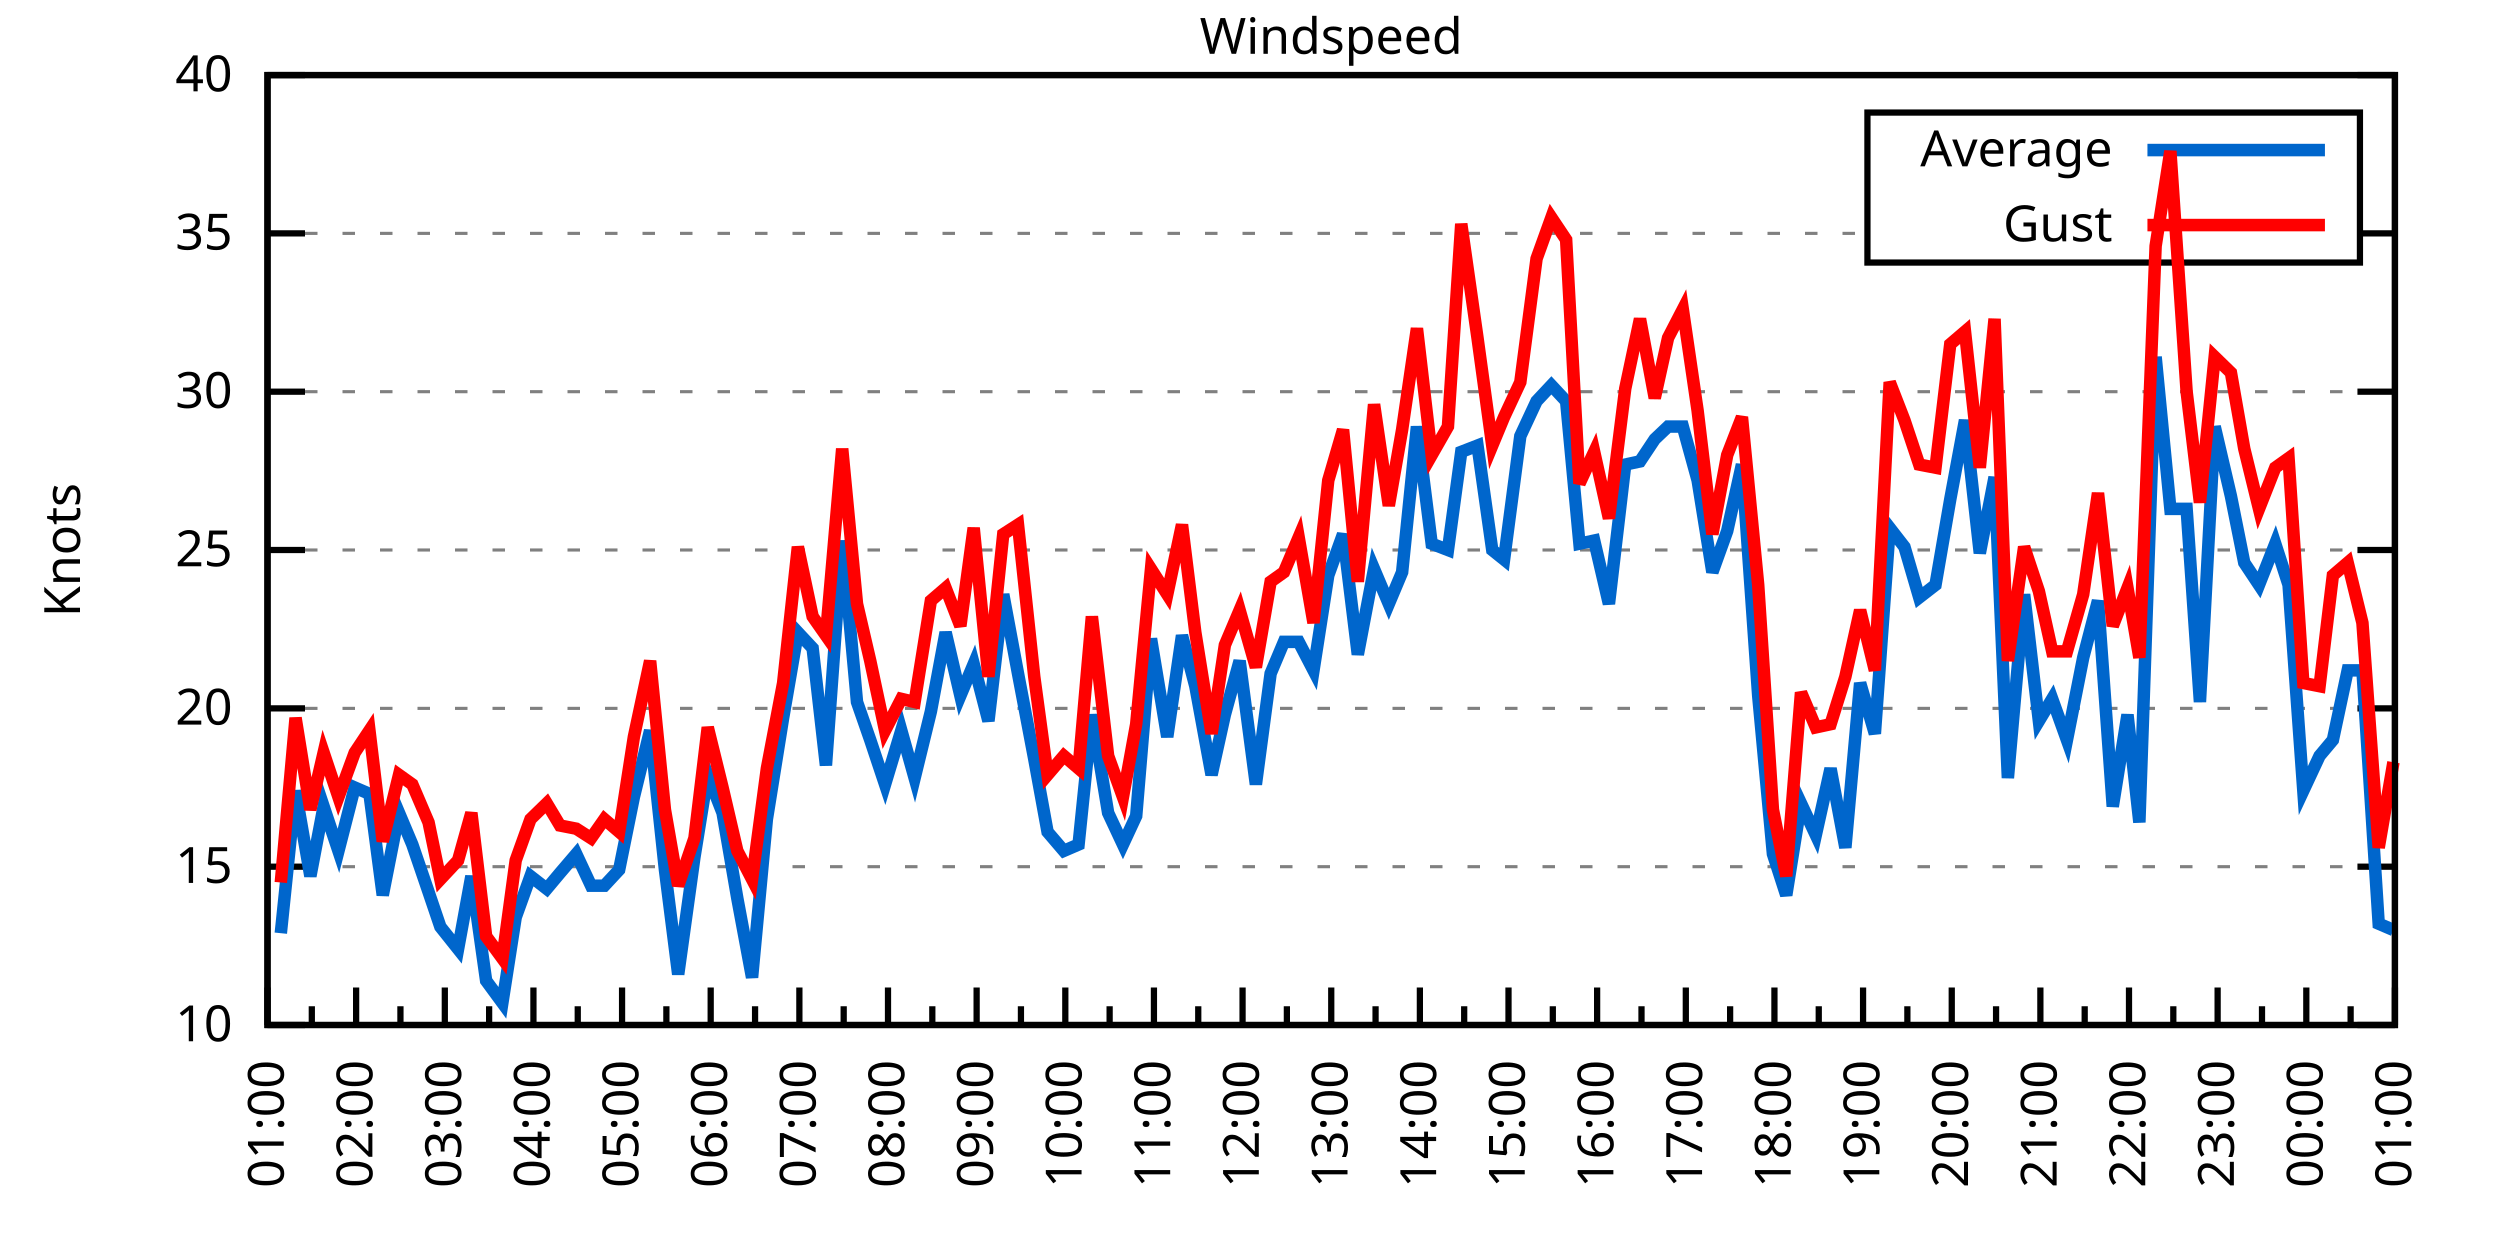
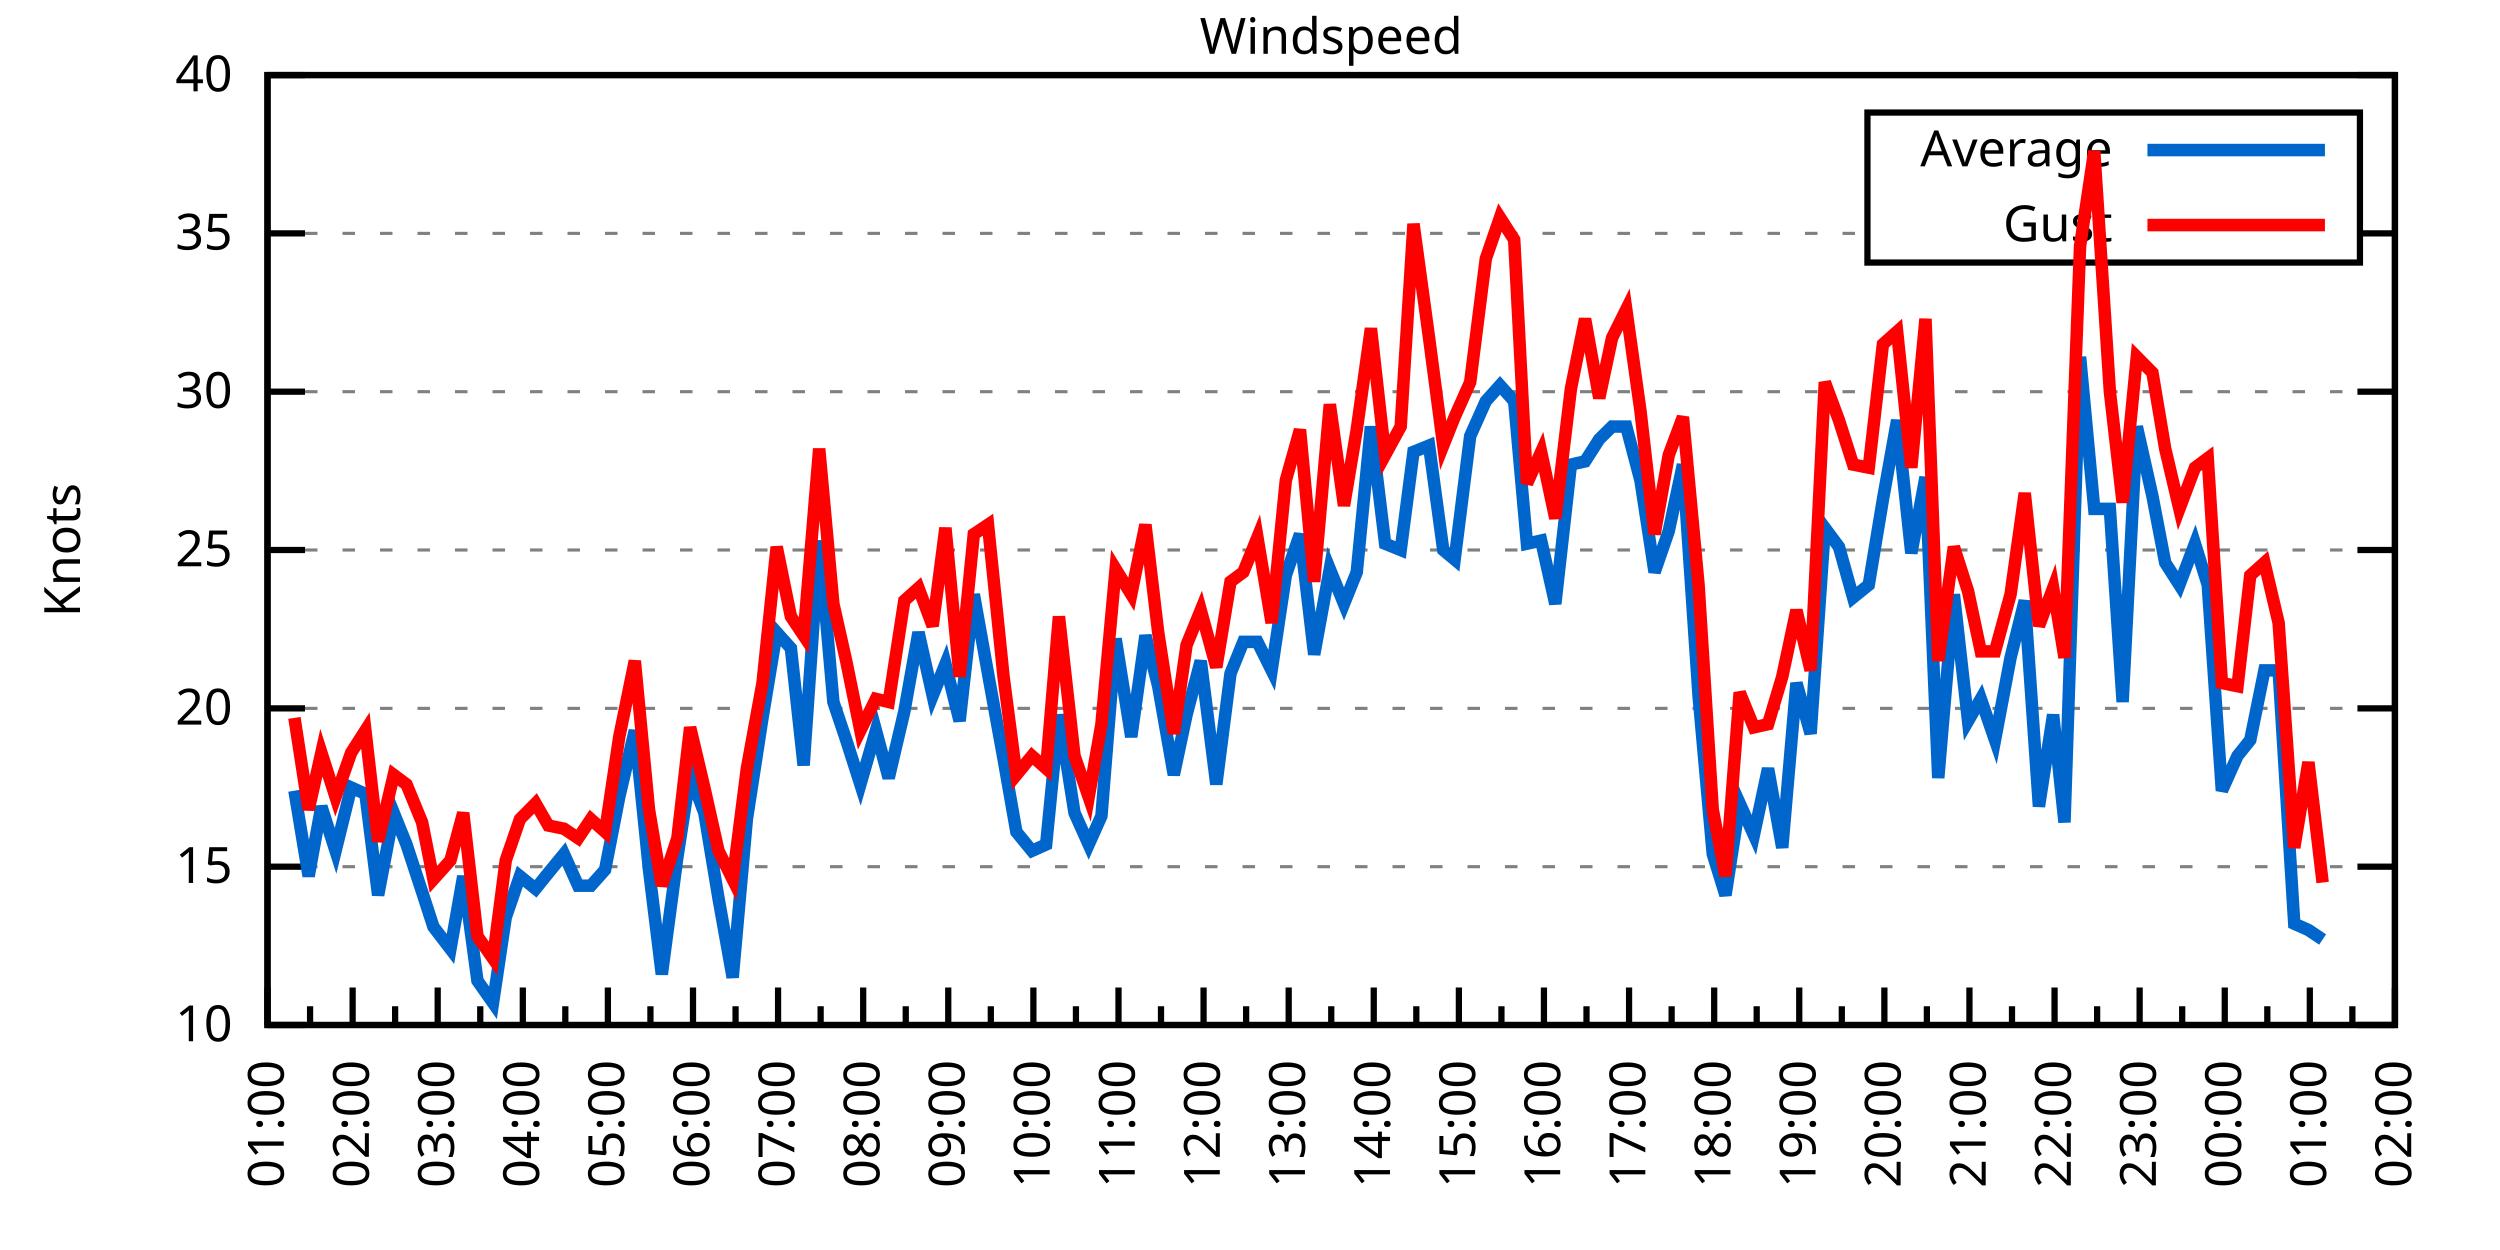
<svg xmlns="http://www.w3.org/2000/svg" xmlns:xlink="http://www.w3.org/1999/xlink" width="400" height="200" viewBox="0 0 400 200">
  <g id="gnuplot_canvas">
    <rect x="0" y="0" width="400" height="200" fill="none" />
    <defs>
      <circle id="gpDot" r="0.5" stroke-width="0.5" stroke="currentColor" />
      <path id="gpPt0" stroke-width="0.333" stroke="currentColor" d="M-1,0 h2 M0,-1 v2" />
      <path id="gpPt1" stroke-width="0.333" stroke="currentColor" d="M-1,-1 L1,1 M1,-1 L-1,1" />
      <path id="gpPt2" stroke-width="0.333" stroke="currentColor" d="M-1,0 L1,0 M0,-1 L0,1 M-1,-1 L1,1 M-1,1 L1,-1" />
      <rect id="gpPt3" stroke-width="0.333" stroke="currentColor" x="-1" y="-1" width="2" height="2" />
      <rect id="gpPt4" stroke-width="0.333" stroke="currentColor" fill="currentColor" x="-1" y="-1" width="2" height="2" />
      <circle id="gpPt5" stroke-width="0.333" stroke="currentColor" cx="0" cy="0" r="1" />
      <use xlink:href="#gpPt5" id="gpPt6" fill="currentColor" stroke="none" />
      <path id="gpPt7" stroke-width="0.333" stroke="currentColor" d="M0,-1.33 L-1.33,0.67 L1.33,0.67 z" />
      <use xlink:href="#gpPt7" id="gpPt8" fill="currentColor" stroke="none" />
      <use xlink:href="#gpPt7" id="gpPt9" stroke="currentColor" transform="rotate(180)" />
      <use xlink:href="#gpPt9" id="gpPt10" fill="currentColor" stroke="none" />
      <use xlink:href="#gpPt3" id="gpPt11" stroke="currentColor" transform="rotate(45)" />
      <use xlink:href="#gpPt11" id="gpPt12" fill="currentColor" stroke="none" />
      <path id="gpPt13" stroke-width="0.333" stroke="currentColor" d="M0,1.330 L1.265,0.411 L0.782,-1.067 L-0.782,-1.076 L-1.265,0.411 z" />
      <use xlink:href="#gpPt13" id="gpPt14" fill="currentColor" stroke="none" />
      <filter id="textbox" filterUnits="objectBoundingBox" x="0" y="0" height="1" width="1">
        <feFlood flood-color="white" flood-opacity="1" result="bgnd" />
        <feComposite in="SourceGraphic" in2="bgnd" operator="atop" />
      </filter>
      <filter id="greybox" filterUnits="objectBoundingBox" x="0" y="0" height="1" width="1">
        <feFlood flood-color="lightgrey" flood-opacity="1" result="grey" />
        <feComposite in="SourceGraphic" in2="grey" operator="atop" />
      </filter>
    </defs>
    <g fill="none" color="white" stroke="currentColor" stroke-width="1.00" stroke-linecap="butt" stroke-linejoin="miter">
</g>
    <g fill="none" color="black" stroke="currentColor" stroke-width="1.00" stroke-linecap="butt" stroke-linejoin="miter">
      <g stroke="none" shape-rendering="crispEdges">
        <polygon fill="rgb(255, 255, 255)" points="42.80,164.00 383.18,164.00 383.18,12.02 42.80,12.02 " />
      </g>
    </g>
    <g fill="none" color="black" stroke="currentColor" stroke-width="1.00" stroke-linecap="butt" stroke-linejoin="miter">
</g>
    <g fill="none" color="black" stroke="black" stroke-width="0.50" stroke-linecap="butt" stroke-linejoin="miter">
</g>
    <g fill="none" color="gray" stroke="currentColor" stroke-width="0.50" stroke-linecap="butt" stroke-linejoin="miter">
      <path stroke="gray" stroke-dasharray="2,4" class="gridline" d="M42.80,164.00 L383.19,164.00  " />
    </g>
    <g fill="none" color="gray" stroke="gray" stroke-width="1.00" stroke-linecap="butt" stroke-linejoin="miter">
</g>
    <g fill="none" color="black" stroke="currentColor" stroke-width="1.00" stroke-linecap="butt" stroke-linejoin="miter">
      <path stroke="black" d="M42.80,164.00 L48.80,164.00 M383.19,164.00 L377.19,164.00  " />
      <g transform="translate(37.20,166.60)" stroke="none" fill="black" font-family="Sans" font-size="8.00" text-anchor="end">
        <text>
          <tspan font-family="Sans"> 10</tspan>
        </text>
      </g>
    </g>
    <g fill="none" color="black" stroke="currentColor" stroke-width="1.00" stroke-linecap="butt" stroke-linejoin="miter">
</g>
    <g fill="none" color="black" stroke="black" stroke-width="0.50" stroke-linecap="butt" stroke-linejoin="miter">
</g>
    <g fill="none" color="gray" stroke="currentColor" stroke-width="0.50" stroke-linecap="butt" stroke-linejoin="miter">
      <path stroke="gray" stroke-dasharray="2,4" class="gridline" d="M42.80,138.67 L383.19,138.67  " />
    </g>
    <g fill="none" color="gray" stroke="gray" stroke-width="1.00" stroke-linecap="butt" stroke-linejoin="miter">
</g>
    <g fill="none" color="black" stroke="currentColor" stroke-width="1.00" stroke-linecap="butt" stroke-linejoin="miter">
      <path stroke="black" d="M42.80,138.67 L48.80,138.67 M383.19,138.67 L377.19,138.67  " />
      <g transform="translate(37.20,141.27)" stroke="none" fill="black" font-family="Sans" font-size="8.00" text-anchor="end">
        <text>
          <tspan font-family="Sans"> 15</tspan>
        </text>
      </g>
    </g>
    <g fill="none" color="black" stroke="currentColor" stroke-width="1.00" stroke-linecap="butt" stroke-linejoin="miter">
</g>
    <g fill="none" color="black" stroke="black" stroke-width="0.50" stroke-linecap="butt" stroke-linejoin="miter">
</g>
    <g fill="none" color="gray" stroke="currentColor" stroke-width="0.50" stroke-linecap="butt" stroke-linejoin="miter">
      <path stroke="gray" stroke-dasharray="2,4" class="gridline" d="M42.80,113.34 L383.19,113.34  " />
    </g>
    <g fill="none" color="gray" stroke="gray" stroke-width="1.00" stroke-linecap="butt" stroke-linejoin="miter">
</g>
    <g fill="none" color="black" stroke="currentColor" stroke-width="1.00" stroke-linecap="butt" stroke-linejoin="miter">
      <path stroke="black" d="M42.80,113.34 L48.80,113.34 M383.19,113.34 L377.19,113.34  " />
      <g transform="translate(37.20,115.94)" stroke="none" fill="black" font-family="Sans" font-size="8.00" text-anchor="end">
        <text>
          <tspan font-family="Sans"> 20</tspan>
        </text>
      </g>
    </g>
    <g fill="none" color="black" stroke="currentColor" stroke-width="1.00" stroke-linecap="butt" stroke-linejoin="miter">
</g>
    <g fill="none" color="black" stroke="black" stroke-width="0.50" stroke-linecap="butt" stroke-linejoin="miter">
</g>
    <g fill="none" color="gray" stroke="currentColor" stroke-width="0.50" stroke-linecap="butt" stroke-linejoin="miter">
      <path stroke="gray" stroke-dasharray="2,4" class="gridline" d="M42.80,88.00 L383.19,88.00  " />
    </g>
    <g fill="none" color="gray" stroke="gray" stroke-width="1.00" stroke-linecap="butt" stroke-linejoin="miter">
</g>
    <g fill="none" color="black" stroke="currentColor" stroke-width="1.00" stroke-linecap="butt" stroke-linejoin="miter">
      <path stroke="black" d="M42.80,88.00 L48.80,88.00 M383.19,88.00 L377.19,88.00  " />
      <g transform="translate(37.20,90.60)" stroke="none" fill="black" font-family="Sans" font-size="8.00" text-anchor="end">
        <text>
          <tspan font-family="Sans"> 25</tspan>
        </text>
      </g>
    </g>
    <g fill="none" color="black" stroke="currentColor" stroke-width="1.00" stroke-linecap="butt" stroke-linejoin="miter">
</g>
    <g fill="none" color="black" stroke="black" stroke-width="0.50" stroke-linecap="butt" stroke-linejoin="miter">
</g>
    <g fill="none" color="gray" stroke="currentColor" stroke-width="0.50" stroke-linecap="butt" stroke-linejoin="miter">
      <path stroke="gray" stroke-dasharray="2,4" class="gridline" d="M42.80,62.67 L383.19,62.67  " />
    </g>
    <g fill="none" color="gray" stroke="gray" stroke-width="1.00" stroke-linecap="butt" stroke-linejoin="miter">
</g>
    <g fill="none" color="black" stroke="currentColor" stroke-width="1.00" stroke-linecap="butt" stroke-linejoin="miter">
      <path stroke="black" d="M42.80,62.67 L48.80,62.67 M383.19,62.67 L377.19,62.67  " />
      <g transform="translate(37.20,65.27)" stroke="none" fill="black" font-family="Sans" font-size="8.00" text-anchor="end">
        <text>
          <tspan font-family="Sans"> 30</tspan>
        </text>
      </g>
    </g>
    <g fill="none" color="black" stroke="currentColor" stroke-width="1.00" stroke-linecap="butt" stroke-linejoin="miter">
</g>
    <g fill="none" color="black" stroke="black" stroke-width="0.50" stroke-linecap="butt" stroke-linejoin="miter">
</g>
    <g fill="none" color="gray" stroke="currentColor" stroke-width="0.50" stroke-linecap="butt" stroke-linejoin="miter">
      <path stroke="gray" stroke-dasharray="2,4" class="gridline" d="M42.80,37.34 L298.79,37.34 M377.59,37.34 L383.19,37.34  " />
    </g>
    <g fill="none" color="gray" stroke="gray" stroke-width="1.00" stroke-linecap="butt" stroke-linejoin="miter">
</g>
    <g fill="none" color="black" stroke="currentColor" stroke-width="1.00" stroke-linecap="butt" stroke-linejoin="miter">
      <path stroke="black" d="M42.80,37.34 L48.80,37.34 M383.19,37.34 L377.19,37.34  " />
      <g transform="translate(37.20,39.94)" stroke="none" fill="black" font-family="Sans" font-size="8.00" text-anchor="end">
        <text>
          <tspan font-family="Sans"> 35</tspan>
        </text>
      </g>
    </g>
    <g fill="none" color="black" stroke="currentColor" stroke-width="1.00" stroke-linecap="butt" stroke-linejoin="miter">
</g>
    <g fill="none" color="black" stroke="black" stroke-width="0.50" stroke-linecap="butt" stroke-linejoin="miter">
</g>
    <g fill="none" color="gray" stroke="currentColor" stroke-width="0.50" stroke-linecap="butt" stroke-linejoin="miter">
      <path stroke="gray" stroke-dasharray="2,4" class="gridline" d="M42.80,12.01 L383.19,12.01  " />
    </g>
    <g fill="none" color="gray" stroke="gray" stroke-width="1.00" stroke-linecap="butt" stroke-linejoin="miter">
</g>
    <g fill="none" color="black" stroke="currentColor" stroke-width="1.00" stroke-linecap="butt" stroke-linejoin="miter">
      <path stroke="black" d="M42.80,12.01 L48.80,12.01 M383.19,12.01 L377.19,12.01  " />
      <g transform="translate(37.20,14.61)" stroke="none" fill="black" font-family="Sans" font-size="8.00" text-anchor="end">
        <text>
          <tspan font-family="Sans"> 40</tspan>
        </text>
      </g>
    </g>
    <g fill="none" color="black" stroke="currentColor" stroke-width="1.00" stroke-linecap="butt" stroke-linejoin="miter">
      <path stroke="black" d="M42.80,164.00 L42.80,158.00  " />
      <g transform="translate(45.40,169.60) rotate(270)" stroke="none" fill="black" font-family="Sans" font-size="8.00" text-anchor="end">
        <text>
          <tspan font-family="Sans">01:00</tspan>
        </text>
      </g>
    </g>
    <g fill="none" color="black" stroke="currentColor" stroke-width="1.00" stroke-linecap="butt" stroke-linejoin="miter">
-       <path stroke="black" d="M49.89,164.00 L49.89,161.00 M56.98,164.00 L56.98,158.00  " />
-       <g transform="translate(59.58,169.60) rotate(270)" stroke="none" fill="black" font-family="Sans" font-size="8.00" text-anchor="end">
+       <path stroke="black" d="M49.61,164.00 L49.61,161.00 M56.42,164.00 L56.42,158.00  " />
+       <g transform="translate(59.02,169.60) rotate(270)" stroke="none" fill="black" font-family="Sans" font-size="8.00" text-anchor="end">
        <text>
          <tspan font-family="Sans">02:00</tspan>
        </text>
      </g>
    </g>
    <g fill="none" color="black" stroke="currentColor" stroke-width="1.00" stroke-linecap="butt" stroke-linejoin="miter">
-       <path stroke="black" d="M64.07,164.00 L64.07,161.00 M71.17,164.00 L71.17,158.00  " />
-       <g transform="translate(73.77,169.60) rotate(270)" stroke="none" fill="black" font-family="Sans" font-size="8.00" text-anchor="end">
+       <path stroke="black" d="M63.22,164.00 L63.22,161.00 M70.03,164.00 L70.03,158.00  " />
+       <g transform="translate(72.63,169.60) rotate(270)" stroke="none" fill="black" font-family="Sans" font-size="8.00" text-anchor="end">
        <text>
          <tspan font-family="Sans">03:00</tspan>
        </text>
      </g>
    </g>
    <g fill="none" color="black" stroke="currentColor" stroke-width="1.00" stroke-linecap="butt" stroke-linejoin="miter">
-       <path stroke="black" d="M78.26,164.00 L78.26,161.00 M85.35,164.00 L85.35,158.00  " />
-       <g transform="translate(87.95,169.60) rotate(270)" stroke="none" fill="black" font-family="Sans" font-size="8.00" text-anchor="end">
+       <path stroke="black" d="M76.84,164.00 L76.84,161.00 M83.65,164.00 L83.65,158.00  " />
+       <g transform="translate(86.25,169.60) rotate(270)" stroke="none" fill="black" font-family="Sans" font-size="8.00" text-anchor="end">
        <text>
          <tspan font-family="Sans">04:00</tspan>
        </text>
      </g>
    </g>
    <g fill="none" color="black" stroke="currentColor" stroke-width="1.00" stroke-linecap="butt" stroke-linejoin="miter">
-       <path stroke="black" d="M92.44,164.00 L92.44,161.00 M99.53,164.00 L99.53,158.00  " />
-       <g transform="translate(102.13,169.60) rotate(270)" stroke="none" fill="black" font-family="Sans" font-size="8.00" text-anchor="end">
+       <path stroke="black" d="M90.45,164.00 L90.45,161.00 M97.26,164.00 L97.26,158.00  " />
+       <g transform="translate(99.86,169.60) rotate(270)" stroke="none" fill="black" font-family="Sans" font-size="8.00" text-anchor="end">
        <text>
          <tspan font-family="Sans">05:00</tspan>
        </text>
      </g>
    </g>
    <g fill="none" color="black" stroke="currentColor" stroke-width="1.00" stroke-linecap="butt" stroke-linejoin="miter">
-       <path stroke="black" d="M106.62,164.00 L106.62,161.00 M113.71,164.00 L113.71,158.00  " />
-       <g transform="translate(116.31,169.60) rotate(270)" stroke="none" fill="black" font-family="Sans" font-size="8.00" text-anchor="end">
+       <path stroke="black" d="M104.07,164.00 L104.07,161.00 M110.88,164.00 L110.88,158.00  " />
+       <g transform="translate(113.48,169.60) rotate(270)" stroke="none" fill="black" font-family="Sans" font-size="8.00" text-anchor="end">
        <text>
          <tspan font-family="Sans">06:00</tspan>
        </text>
      </g>
    </g>
    <g fill="none" color="black" stroke="currentColor" stroke-width="1.00" stroke-linecap="butt" stroke-linejoin="miter">
-       <path stroke="black" d="M120.81,164.00 L120.81,161.00 M127.90,164.00 L127.90,158.00  " />
-       <g transform="translate(130.50,169.60) rotate(270)" stroke="none" fill="black" font-family="Sans" font-size="8.00" text-anchor="end">
+       <path stroke="black" d="M117.69,164.00 L117.69,161.00 M124.49,164.00 L124.49,158.00  " />
+       <g transform="translate(127.09,169.60) rotate(270)" stroke="none" fill="black" font-family="Sans" font-size="8.00" text-anchor="end">
        <text>
          <tspan font-family="Sans">07:00</tspan>
        </text>
      </g>
    </g>
    <g fill="none" color="black" stroke="currentColor" stroke-width="1.00" stroke-linecap="butt" stroke-linejoin="miter">
-       <path stroke="black" d="M134.99,164.00 L134.99,161.00 M142.08,164.00 L142.08,158.00  " />
-       <g transform="translate(144.68,169.60) rotate(270)" stroke="none" fill="black" font-family="Sans" font-size="8.00" text-anchor="end">
+       <path stroke="black" d="M131.30,164.00 L131.30,161.00 M138.11,164.00 L138.11,158.00  " />
+       <g transform="translate(140.71,169.60) rotate(270)" stroke="none" fill="black" font-family="Sans" font-size="8.00" text-anchor="end">
        <text>
          <tspan font-family="Sans">08:00</tspan>
        </text>
      </g>
    </g>
    <g fill="none" color="black" stroke="currentColor" stroke-width="1.00" stroke-linecap="butt" stroke-linejoin="miter">
-       <path stroke="black" d="M149.17,164.00 L149.17,161.00 M156.26,164.00 L156.26,158.00  " />
-       <g transform="translate(158.86,169.60) rotate(270)" stroke="none" fill="black" font-family="Sans" font-size="8.00" text-anchor="end">
+       <path stroke="black" d="M144.92,164.00 L144.92,161.00 M151.72,164.00 L151.72,158.00  " />
+       <g transform="translate(154.32,169.60) rotate(270)" stroke="none" fill="black" font-family="Sans" font-size="8.00" text-anchor="end">
        <text>
          <tspan font-family="Sans">09:00</tspan>
        </text>
      </g>
    </g>
    <g fill="none" color="black" stroke="currentColor" stroke-width="1.00" stroke-linecap="butt" stroke-linejoin="miter">
-       <path stroke="black" d="M163.35,164.00 L163.35,161.00 M170.45,164.00 L170.45,158.00  " />
-       <g transform="translate(173.05,169.60) rotate(270)" stroke="none" fill="black" font-family="Sans" font-size="8.00" text-anchor="end">
+       <path stroke="black" d="M158.53,164.00 L158.53,161.00 M165.34,164.00 L165.34,158.00  " />
+       <g transform="translate(167.94,169.60) rotate(270)" stroke="none" fill="black" font-family="Sans" font-size="8.00" text-anchor="end">
        <text>
          <tspan font-family="Sans">10:00</tspan>
        </text>
      </g>
    </g>
    <g fill="none" color="black" stroke="currentColor" stroke-width="1.00" stroke-linecap="butt" stroke-linejoin="miter">
-       <path stroke="black" d="M177.54,164.00 L177.54,161.00 M184.63,164.00 L184.63,158.00  " />
-       <g transform="translate(187.23,169.60) rotate(270)" stroke="none" fill="black" font-family="Sans" font-size="8.00" text-anchor="end">
+       <path stroke="black" d="M172.15,164.00 L172.15,161.00 M178.96,164.00 L178.96,158.00  " />
+       <g transform="translate(181.56,169.60) rotate(270)" stroke="none" fill="black" font-family="Sans" font-size="8.00" text-anchor="end">
        <text>
          <tspan font-family="Sans">11:00</tspan>
        </text>
      </g>
    </g>
    <g fill="none" color="black" stroke="currentColor" stroke-width="1.00" stroke-linecap="butt" stroke-linejoin="miter">
-       <path stroke="black" d="M191.72,164.00 L191.72,161.00 M198.81,164.00 L198.81,158.00  " />
-       <g transform="translate(201.41,169.60) rotate(270)" stroke="none" fill="black" font-family="Sans" font-size="8.00" text-anchor="end">
+       <path stroke="black" d="M185.76,164.00 L185.76,161.00 M192.57,164.00 L192.57,158.00  " />
+       <g transform="translate(195.17,169.60) rotate(270)" stroke="none" fill="black" font-family="Sans" font-size="8.00" text-anchor="end">
        <text>
          <tspan font-family="Sans">12:00</tspan>
        </text>
      </g>
    </g>
    <g fill="none" color="black" stroke="currentColor" stroke-width="1.00" stroke-linecap="butt" stroke-linejoin="miter">
-       <path stroke="black" d="M205.90,164.00 L205.90,161.00 M213.00,164.00 L213.00,158.00  " />
-       <g transform="translate(215.60,169.60) rotate(270)" stroke="none" fill="black" font-family="Sans" font-size="8.00" text-anchor="end">
+       <path stroke="black" d="M199.38,164.00 L199.38,161.00 M206.19,164.00 L206.19,158.00  " />
+       <g transform="translate(208.79,169.60) rotate(270)" stroke="none" fill="black" font-family="Sans" font-size="8.00" text-anchor="end">
        <text>
          <tspan font-family="Sans">13:00</tspan>
        </text>
      </g>
    </g>
    <g fill="none" color="black" stroke="currentColor" stroke-width="1.00" stroke-linecap="butt" stroke-linejoin="miter">
-       <path stroke="black" d="M220.09,164.00 L220.09,161.00 M227.18,164.00 L227.18,158.00  " />
-       <g transform="translate(229.78,169.60) rotate(270)" stroke="none" fill="black" font-family="Sans" font-size="8.00" text-anchor="end">
+       <path stroke="black" d="M213.00,164.00 L213.00,161.00 M219.80,164.00 L219.80,158.00  " />
+       <g transform="translate(222.40,169.60) rotate(270)" stroke="none" fill="black" font-family="Sans" font-size="8.00" text-anchor="end">
        <text>
          <tspan font-family="Sans">14:00</tspan>
        </text>
      </g>
    </g>
    <g fill="none" color="black" stroke="currentColor" stroke-width="1.00" stroke-linecap="butt" stroke-linejoin="miter">
-       <path stroke="black" d="M234.27,164.00 L234.27,161.00 M241.36,164.00 L241.36,158.00  " />
-       <g transform="translate(243.96,169.60) rotate(270)" stroke="none" fill="black" font-family="Sans" font-size="8.00" text-anchor="end">
+       <path stroke="black" d="M226.61,164.00 L226.61,161.00 M233.42,164.00 L233.42,158.00  " />
+       <g transform="translate(236.02,169.60) rotate(270)" stroke="none" fill="black" font-family="Sans" font-size="8.00" text-anchor="end">
        <text>
          <tspan font-family="Sans">15:00</tspan>
        </text>
      </g>
    </g>
    <g fill="none" color="black" stroke="currentColor" stroke-width="1.00" stroke-linecap="butt" stroke-linejoin="miter">
-       <path stroke="black" d="M248.45,164.00 L248.45,161.00 M255.54,164.00 L255.54,158.00  " />
-       <g transform="translate(258.14,169.60) rotate(270)" stroke="none" fill="black" font-family="Sans" font-size="8.00" text-anchor="end">
+       <path stroke="black" d="M240.23,164.00 L240.23,161.00 M247.03,164.00 L247.03,158.00  " />
+       <g transform="translate(249.63,169.60) rotate(270)" stroke="none" fill="black" font-family="Sans" font-size="8.00" text-anchor="end">
        <text>
          <tspan font-family="Sans">16:00</tspan>
        </text>
      </g>
    </g>
    <g fill="none" color="black" stroke="currentColor" stroke-width="1.00" stroke-linecap="butt" stroke-linejoin="miter">
-       <path stroke="black" d="M262.64,164.00 L262.64,161.00 M269.73,164.00 L269.73,158.00  " />
-       <g transform="translate(272.33,169.60) rotate(270)" stroke="none" fill="black" font-family="Sans" font-size="8.00" text-anchor="end">
+       <path stroke="black" d="M253.84,164.00 L253.84,161.00 M260.65,164.00 L260.65,158.00  " />
+       <g transform="translate(263.25,169.60) rotate(270)" stroke="none" fill="black" font-family="Sans" font-size="8.00" text-anchor="end">
        <text>
          <tspan font-family="Sans">17:00</tspan>
        </text>
      </g>
    </g>
    <g fill="none" color="black" stroke="currentColor" stroke-width="1.00" stroke-linecap="butt" stroke-linejoin="miter">
-       <path stroke="black" d="M276.82,164.00 L276.82,161.00 M283.91,164.00 L283.91,158.00  " />
-       <g transform="translate(286.51,169.60) rotate(270)" stroke="none" fill="black" font-family="Sans" font-size="8.00" text-anchor="end">
+       <path stroke="black" d="M267.46,164.00 L267.46,161.00 M274.27,164.00 L274.27,158.00  " />
+       <g transform="translate(276.87,169.60) rotate(270)" stroke="none" fill="black" font-family="Sans" font-size="8.00" text-anchor="end">
        <text>
          <tspan font-family="Sans">18:00</tspan>
        </text>
      </g>
    </g>
    <g fill="none" color="black" stroke="currentColor" stroke-width="1.00" stroke-linecap="butt" stroke-linejoin="miter">
-       <path stroke="black" d="M291.00,164.00 L291.00,161.00 M298.09,164.00 L298.09,158.00  " />
-       <g transform="translate(300.69,169.60) rotate(270)" stroke="none" fill="black" font-family="Sans" font-size="8.00" text-anchor="end">
+       <path stroke="black" d="M281.07,164.00 L281.07,161.00 M287.88,164.00 L287.88,158.00  " />
+       <g transform="translate(290.48,169.60) rotate(270)" stroke="none" fill="black" font-family="Sans" font-size="8.00" text-anchor="end">
        <text>
          <tspan font-family="Sans">19:00</tspan>
        </text>
      </g>
    </g>
    <g fill="none" color="black" stroke="currentColor" stroke-width="1.00" stroke-linecap="butt" stroke-linejoin="miter">
-       <path stroke="black" d="M305.18,164.00 L305.18,161.00 M312.28,164.00 L312.28,158.00  " />
-       <g transform="translate(314.88,169.60) rotate(270)" stroke="none" fill="black" font-family="Sans" font-size="8.00" text-anchor="end">
+       <path stroke="black" d="M294.69,164.00 L294.69,161.00 M301.50,164.00 L301.50,158.00  " />
+       <g transform="translate(304.10,169.60) rotate(270)" stroke="none" fill="black" font-family="Sans" font-size="8.00" text-anchor="end">
        <text>
          <tspan font-family="Sans">20:00</tspan>
        </text>
      </g>
    </g>
    <g fill="none" color="black" stroke="currentColor" stroke-width="1.00" stroke-linecap="butt" stroke-linejoin="miter">
-       <path stroke="black" d="M319.37,164.00 L319.37,161.00 M326.46,164.00 L326.46,158.00  " />
-       <g transform="translate(329.06,169.60) rotate(270)" stroke="none" fill="black" font-family="Sans" font-size="8.00" text-anchor="end">
+       <path stroke="black" d="M308.30,164.00 L308.30,161.00 M315.11,164.00 L315.11,158.00  " />
+       <g transform="translate(317.71,169.60) rotate(270)" stroke="none" fill="black" font-family="Sans" font-size="8.00" text-anchor="end">
        <text>
          <tspan font-family="Sans">21:00</tspan>
        </text>
      </g>
    </g>
    <g fill="none" color="black" stroke="currentColor" stroke-width="1.00" stroke-linecap="butt" stroke-linejoin="miter">
-       <path stroke="black" d="M333.55,164.00 L333.55,161.00 M340.64,164.00 L340.64,158.00  " />
-       <g transform="translate(343.24,169.60) rotate(270)" stroke="none" fill="black" font-family="Sans" font-size="8.00" text-anchor="end">
+       <path stroke="black" d="M321.92,164.00 L321.92,161.00 M328.73,164.00 L328.73,158.00  " />
+       <g transform="translate(331.33,169.60) rotate(270)" stroke="none" fill="black" font-family="Sans" font-size="8.00" text-anchor="end">
        <text>
          <tspan font-family="Sans">22:00</tspan>
        </text>
      </g>
    </g>
    <g fill="none" color="black" stroke="currentColor" stroke-width="1.00" stroke-linecap="butt" stroke-linejoin="miter">
-       <path stroke="black" d="M347.73,164.00 L347.73,161.00 M354.82,164.00 L354.82,158.00  " />
-       <g transform="translate(357.42,169.60) rotate(270)" stroke="none" fill="black" font-family="Sans" font-size="8.00" text-anchor="end">
+       <path stroke="black" d="M335.54,164.00 L335.54,161.00 M342.34,164.00 L342.34,158.00  " />
+       <g transform="translate(344.94,169.60) rotate(270)" stroke="none" fill="black" font-family="Sans" font-size="8.00" text-anchor="end">
        <text>
          <tspan font-family="Sans">23:00</tspan>
        </text>
      </g>
    </g>
    <g fill="none" color="black" stroke="currentColor" stroke-width="1.00" stroke-linecap="butt" stroke-linejoin="miter">
-       <path stroke="black" d="M361.92,164.00 L361.92,161.00 M369.01,164.00 L369.01,158.00  " />
-       <g transform="translate(371.61,169.60) rotate(270)" stroke="none" fill="black" font-family="Sans" font-size="8.00" text-anchor="end">
+       <path stroke="black" d="M349.15,164.00 L349.15,161.00 M355.96,164.00 L355.96,158.00  " />
+       <g transform="translate(358.56,169.60) rotate(270)" stroke="none" fill="black" font-family="Sans" font-size="8.00" text-anchor="end">
        <text>
          <tspan font-family="Sans">00:00</tspan>
        </text>
      </g>
    </g>
    <g fill="none" color="black" stroke="currentColor" stroke-width="1.00" stroke-linecap="butt" stroke-linejoin="miter">
-       <path stroke="black" d="M376.10,164.00 L376.10,161.00 M383.19,164.00 L383.19,158.00  " />
+       <path stroke="black" d="M362.77,164.00 L362.77,161.00 M369.57,164.00 L369.57,158.00  " />
+       <g transform="translate(372.17,169.60) rotate(270)" stroke="none" fill="black" font-family="Sans" font-size="8.00" text-anchor="end">
+         <text>
+           <tspan font-family="Sans">01:00</tspan>
+         </text>
+       </g>
+     </g>
+     <g fill="none" color="black" stroke="currentColor" stroke-width="1.00" stroke-linecap="butt" stroke-linejoin="miter">
+       <path stroke="black" d="M376.38,164.00 L376.38,161.00 M383.19,164.00 L383.19,158.00  " />
      <g transform="translate(385.79,169.60) rotate(270)" stroke="none" fill="black" font-family="Sans" font-size="8.00" text-anchor="end">
        <text>
-           <tspan font-family="Sans">01:00</tspan>
+           <tspan font-family="Sans">02:00</tspan>
        </text>
      </g>
    </g>
    <g fill="none" color="black" stroke="currentColor" stroke-width="1.00" stroke-linecap="butt" stroke-linejoin="miter">
</g>
    <g fill="none" color="black" stroke="currentColor" stroke-width="1.00" stroke-linecap="butt" stroke-linejoin="miter">
      <path stroke="black" d="M42.80,12.01 L42.80,164.00 L383.19,164.00 L383.19,12.01 L42.80,12.01 Z  " />
    </g>
    <g fill="none" color="black" stroke="currentColor" stroke-width="1.00" stroke-linecap="butt" stroke-linejoin="miter">
      <g transform="translate(12.80,88.01) rotate(270)" stroke="none" fill="black" font-family="Sans" font-size="8.00" text-anchor="middle">
        <text>
          <tspan font-family="Sans">Knots</tspan>
        </text>
      </g>
    </g>
    <g fill="none" color="black" stroke="currentColor" stroke-width="1.00" stroke-linecap="butt" stroke-linejoin="miter">
</g>
    <g fill="none" color="black" stroke="currentColor" stroke-width="1.00" stroke-linecap="butt" stroke-linejoin="miter">
      <path stroke="black" d="M298.79,42.01 L298.79,18.01 L377.59,18.01 L377.59,42.01 L298.79,42.01 Z  " />
    </g>
    <g id="Windspeed_plot_1">
      <g fill="none" color="white" stroke="black" stroke-width="2.00" stroke-linecap="butt" stroke-linejoin="miter">
</g>
      <g fill="none" color="black" stroke="currentColor" stroke-width="2.00" stroke-linecap="butt" stroke-linejoin="miter">
        <g transform="translate(337.99,26.61)" stroke="none" fill="black" font-family="Sans" font-size="8.00" text-anchor="end">
          <text>
            <tspan font-family="Sans">Average</tspan>
          </text>
        </g>
      </g>
      <g fill="none" color="black" stroke="currentColor" stroke-width="2.00" stroke-linecap="butt" stroke-linejoin="miter">
-         <path stroke="rgb(  0, 102, 204)" d="M343.59,24.01 L371.99,24.01 M44.93,149.31 L47.29,126.51 L49.66,140.19 L51.78,129.04 L54.15,136.14 L56.75,126.00   L59.11,127.02 L61.24,143.23 L63.84,130.06 L65.97,135.12 L68.57,142.72 L70.46,148.29 L73.29,151.84 L75.42,140.19   L77.78,156.91 L80.38,160.45 L82.51,146.77 L84.88,140.19 L87.48,142.21 L89.60,139.68 L92.20,136.64 L94.57,141.71   L96.70,141.71 L99.06,139.17 L101.42,127.52 L104.02,116.88 L106.39,139.17 L108.51,155.89 L111.11,137.15 L113.24,123.98   L115.61,130.06 L117.97,143.73 L120.33,156.40 L122.70,131.07 L125.30,114.86 L127.66,101.18 L130.02,103.71 L132.15,122.46   L134.75,86.49 L137.12,112.32 L139.24,118.40 L141.61,125.50 L144.21,116.88 L146.34,124.48 L148.94,113.84 L151.30,101.18   L153.66,111.31 L155.79,106.24 L158.15,115.36 L160.52,95.10 L162.88,107.76 L165.48,121.44 L167.61,133.10 L170.21,136.14   L172.57,135.12 L174.70,114.35 L177.30,130.06 L179.67,135.12 L181.79,130.56 L184.16,102.19 L186.76,117.90 L189.12,101.68   L191.25,109.79 L193.85,123.98 L195.98,114.35 L198.34,105.74 L200.94,125.50 L203.30,107.76 L205.43,102.70 L207.79,102.70   L210.16,107.26 L212.52,92.06 L214.89,85.47 L217.25,104.72 L219.85,91.04 L222.21,96.62 L224.34,91.55 L226.71,68.25   L229.07,86.99 L231.67,88.00 L233.80,72.30 L236.40,71.29 L238.76,88.00 L240.65,89.52 L243.25,69.77 L245.85,64.19   L248.22,61.66 L250.58,64.19 L252.71,86.99 L255.07,86.49 L257.43,96.62 L260.04,74.33 L262.40,73.82 L264.76,70.27   L266.89,68.25 L269.25,68.25 L271.62,76.86 L273.98,91.55 L276.35,84.97 L278.71,74.33 L281.31,111.31 L283.67,136.64   L285.80,143.23 L288.16,128.54 L290.53,133.60 L292.89,122.96 L295.26,135.63 L297.62,109.28 L299.98,117.39 L302.35,84.46   L304.71,87.50 L307.08,95.60 L309.68,93.58 L312.04,79.90 L314.40,67.23 L316.77,88.51 L319.13,76.35 L321.26,124.48   L323.86,95.10 L326.22,115.36 L328.35,111.82 L330.71,118.40 L333.31,105.23 L335.68,96.11 L338.04,129.04 L340.40,114.35   L342.30,131.58 L344.90,57.10 L347.26,81.42 L349.86,81.42 L351.99,112.32 L354.35,68.25 L356.95,79.39 L359.08,90.03   L361.44,93.58 L364.04,86.99 L366.17,93.58 L368.53,126.51 L371.13,120.94 L373.26,118.40 L375.63,107.26 L377.99,107.26   L380.59,147.79 L382.95,148.80  " />
+         <path stroke="rgb(  0, 102, 204)" d="M343.59,24.01 L371.99,24.01 M47.11,126.51 L49.38,140.19 L51.42,129.04 L53.69,136.14 L56.19,126.00 L58.46,127.02   L60.50,143.23 L63.00,130.06 L65.04,135.12 L67.54,142.72 L69.35,148.29 L72.07,151.84 L74.12,140.19 L76.39,156.91   L78.88,160.45 L80.92,146.77 L83.19,140.19 L85.69,142.21 L87.73,139.68 L90.23,136.64 L92.50,141.71 L94.54,141.71   L96.81,139.17 L99.08,127.52 L101.57,116.88 L103.84,139.17 L105.89,155.89 L108.38,137.15 L110.42,123.98 L112.69,130.06   L114.96,143.73 L117.23,156.40 L119.50,131.07 L122.00,114.86 L124.27,101.18 L126.54,103.71 L128.58,122.46 L131.07,86.49   L133.34,112.32 L135.39,118.40 L137.66,125.50 L140.15,116.88 L142.19,124.48 L144.69,113.84 L146.96,101.18 L149.23,111.31   L151.27,106.24 L153.54,115.36 L155.81,95.10 L158.08,107.76 L160.57,121.44 L162.62,133.10 L165.11,136.14 L167.38,135.12   L169.43,114.35 L171.92,130.06 L174.19,135.12 L176.23,130.56 L178.50,102.19 L181.00,117.90 L183.27,101.68 L185.31,109.79   L187.81,123.98 L189.85,114.35 L192.12,105.74 L194.61,125.50 L196.88,107.76 L198.93,102.70 L201.19,102.70 L203.46,107.26   L205.73,92.06 L208.00,85.47 L210.27,104.72 L212.77,91.04 L215.04,96.62 L217.08,91.55 L219.35,68.25 L221.62,86.99   L224.11,88.00 L226.16,72.30 L228.65,71.29 L230.92,88.00 L232.74,89.52 L235.23,69.77 L237.73,64.19 L240.00,61.66   L242.27,64.19 L244.31,86.99 L246.58,86.49 L248.85,96.62 L251.35,74.33 L253.61,73.82 L255.88,70.27 L257.93,68.25   L260.20,68.25 L262.47,76.86 L264.73,91.55 L267.00,84.97 L269.27,74.33 L271.77,111.31 L274.04,136.64 L276.08,143.23   L278.35,128.54 L280.62,133.60 L282.89,122.96 L285.16,135.63 L287.43,109.28 L289.70,117.39 L291.97,84.46 L294.23,87.50   L296.50,95.60 L299.00,93.58 L301.27,79.90 L303.54,67.23 L305.81,88.51 L308.08,76.35 L310.12,124.48 L312.62,95.10   L314.89,115.36 L316.93,111.82 L319.20,118.40 L321.69,105.23 L323.96,96.11 L326.23,129.04 L328.50,114.35 L330.32,131.58   L332.81,57.10 L335.08,81.42 L337.58,81.42 L339.62,112.32 L341.89,68.25 L344.39,79.39 L346.43,90.03 L348.70,93.58   L351.19,86.99 L353.24,93.58 L355.50,126.51 L358.00,120.94 L360.04,118.40 L362.31,107.26 L364.58,107.26 L367.08,147.79   L369.35,148.80 L371.62,150.32  " />
      </g>
    </g>
    <g id="Windspeed_plot_2">
      <g fill="none" color="black" stroke="currentColor" stroke-width="2.00" stroke-linecap="butt" stroke-linejoin="miter">
        <g transform="translate(337.99,38.61)" stroke="none" fill="black" font-family="Sans" font-size="8.00" text-anchor="end">
          <text>
            <tspan font-family="Sans">Gust</tspan>
          </text>
        </g>
      </g>
      <g fill="none" color="black" stroke="currentColor" stroke-width="2.00" stroke-linecap="butt" stroke-linejoin="miter">
-         <path stroke="rgb(255,   0,   0)" d="M343.59,36.01 L371.99,36.01 M44.93,141.20 L47.29,114.86 L49.66,129.55 L51.78,120.43 L54.15,127.52 L56.75,120.43   L59.11,116.88 L61.24,134.62 L63.84,123.98 L65.97,125.50 L68.57,131.58 L70.46,140.69 L73.29,137.66 L75.42,130.06   L77.78,149.81 L80.38,153.36 L82.51,137.66 L84.88,131.07 L87.48,128.54 L89.60,132.08 L92.20,132.59 L94.57,134.11   L96.70,131.07 L99.06,133.10 L101.42,117.90 L104.02,105.74 L106.39,129.55 L108.51,141.71 L111.11,134.11 L113.24,116.38   L115.61,126.00 L117.97,136.14 L120.33,140.69 L122.70,122.96 L125.30,109.28 L127.66,87.50 L130.02,98.64 L132.15,101.68   L134.75,71.79 L137.12,96.62 L139.24,105.74 L141.61,116.88 L144.21,111.82 L146.34,112.32 L148.94,96.11 L151.30,94.08   L153.66,100.16 L155.79,84.46 L158.15,108.27 L160.52,85.47 L162.88,83.95 L165.48,108.27 L167.61,123.98 L170.21,120.94   L172.57,122.96 L174.70,98.64 L177.30,120.94 L179.67,127.52 L181.79,115.87 L184.16,91.04 L186.76,95.10 L189.12,83.95   L191.25,101.18 L193.85,117.39 L195.98,103.20 L198.34,97.63 L200.94,106.75 L203.30,93.07 L205.43,91.55 L207.79,85.98   L210.16,99.66 L212.52,76.86 L214.89,68.75 L217.25,93.07 L219.85,64.70 L222.21,80.91 L224.34,68.75 L226.71,52.54   L229.07,72.81 L231.67,68.25 L233.80,35.82 L236.40,54.06 L238.76,71.29 L240.65,66.73 L243.25,61.15 L245.85,41.39   L248.22,34.81 L250.58,38.35 L252.71,77.37 L255.07,72.30 L257.43,82.94 L260.04,62.17 L262.40,51.02 L264.76,63.69   L266.89,54.06 L269.25,49.50 L271.62,65.71 L273.98,85.47 L276.35,72.81 L278.71,66.73 L281.31,93.58 L283.67,129.55   L285.80,140.19 L288.16,110.80 L290.53,116.38 L292.89,115.87 L295.26,108.27 L297.62,97.63 L299.98,107.26 L302.35,61.15   L304.71,67.23 L307.08,74.33 L309.68,74.83 L312.04,55.07 L314.40,53.05 L316.77,74.83 L319.13,51.02 L321.26,105.74   L323.86,87.50 L326.22,94.59 L328.35,104.22 L330.71,104.22 L333.31,95.10 L335.68,78.89 L338.04,100.16 L340.40,94.08   L342.30,105.23 L344.90,39.37 L347.26,24.17 L349.86,62.67 L351.99,80.41 L354.35,57.10 L356.95,59.63 L359.08,71.79   L361.44,81.42 L364.04,74.83 L366.17,73.31 L368.53,109.28 L371.13,109.79 L373.26,92.06 L375.63,90.03 L377.99,99.66   L380.59,135.63 L382.95,121.95  " />
+         <path stroke="rgb(255,   0,   0)" d="M343.59,36.01 L371.99,36.01 M47.11,114.86 L49.38,129.55 L51.42,120.43 L53.69,127.52 L56.19,120.43 L58.46,116.88   L60.50,134.62 L63.00,123.98 L65.04,125.50 L67.54,131.58 L69.35,140.69 L72.07,137.66 L74.12,130.06 L76.39,149.81   L78.88,153.36 L80.92,137.66 L83.19,131.07 L85.69,128.54 L87.73,132.08 L90.23,132.59 L92.50,134.11 L94.54,131.07   L96.81,133.10 L99.08,117.90 L101.57,105.74 L103.84,129.55 L105.89,141.71 L108.38,134.11 L110.42,116.38 L112.69,126.00   L114.96,136.14 L117.23,140.69 L119.50,122.96 L122.00,109.28 L124.27,87.50 L126.54,98.64 L128.58,101.68 L131.07,71.79   L133.34,96.62 L135.39,105.74 L137.66,116.88 L140.15,111.82 L142.19,112.32 L144.69,96.11 L146.96,94.08 L149.23,100.16   L151.27,84.46 L153.54,108.27 L155.81,85.47 L158.08,83.95 L160.57,108.27 L162.62,123.98 L165.11,120.94 L167.38,122.96   L169.43,98.64 L171.92,120.94 L174.19,127.52 L176.23,115.87 L178.50,91.04 L181.00,95.10 L183.27,83.95 L185.31,101.18   L187.81,117.39 L189.85,103.20 L192.12,97.63 L194.61,106.75 L196.88,93.07 L198.93,91.55 L201.19,85.98 L203.46,99.66   L205.73,76.86 L208.00,68.75 L210.27,93.07 L212.77,64.70 L215.04,80.91 L217.08,68.75 L219.35,52.54 L221.62,72.81   L224.11,68.25 L226.16,35.82 L228.65,54.06 L230.92,71.29 L232.74,66.73 L235.23,61.15 L237.73,41.39 L240.00,34.81   L242.27,38.35 L244.31,77.37 L246.58,72.30 L248.85,82.94 L251.35,62.17 L253.61,51.02 L255.88,63.69 L257.93,54.06   L260.20,49.50 L262.47,65.71 L264.73,85.47 L267.00,72.81 L269.27,66.73 L271.77,93.58 L274.04,129.55 L276.08,140.19   L278.35,110.80 L280.62,116.38 L282.89,115.87 L285.16,108.27 L287.43,97.63 L289.70,107.26 L291.97,61.15 L294.23,67.23   L296.50,74.33 L299.00,74.83 L301.27,55.07 L303.54,53.05 L305.81,74.83 L308.08,51.02 L310.12,105.74 L312.62,87.50   L314.89,94.59 L316.93,104.22 L319.20,104.22 L321.69,95.10 L323.96,78.89 L326.23,100.16 L328.50,94.08 L330.32,105.23   L332.81,39.37 L335.08,24.17 L337.58,62.67 L339.62,80.41 L341.89,57.10 L344.39,59.63 L346.43,71.79 L348.70,81.42   L351.19,74.83 L353.24,73.31 L355.50,109.28 L358.00,109.79 L360.04,92.06 L362.31,90.03 L364.58,99.66 L367.08,135.63   L369.35,121.95 L371.62,141.20  " />
      </g>
    </g>
    <g fill="none" color="black" stroke="currentColor" stroke-width="2.00" stroke-linecap="butt" stroke-linejoin="miter">
</g>
    <g fill="none" color="black" stroke="black" stroke-width="1.00" stroke-linecap="butt" stroke-linejoin="miter">
</g>
    <g fill="none" color="black" stroke="currentColor" stroke-width="1.00" stroke-linecap="butt" stroke-linejoin="miter">
      <path stroke="black" d="M42.80,12.01 L42.80,164.00 L383.19,164.00 L383.19,12.01 L42.80,12.01 Z  " />
    </g>
    <g fill="none" color="black" stroke="currentColor" stroke-width="1.00" stroke-linecap="butt" stroke-linejoin="miter">
      <g transform="translate(212.99,8.61)" stroke="none" fill="black" font-family="Sans" font-size="8.00" text-anchor="middle">
        <text>
          <tspan font-family="Sans">Windspeed</tspan>
        </text>
      </g>
    </g>
    <g fill="none" color="black" stroke="currentColor" stroke-width="1.00" stroke-linecap="butt" stroke-linejoin="miter">
</g>
  </g>
</svg>
